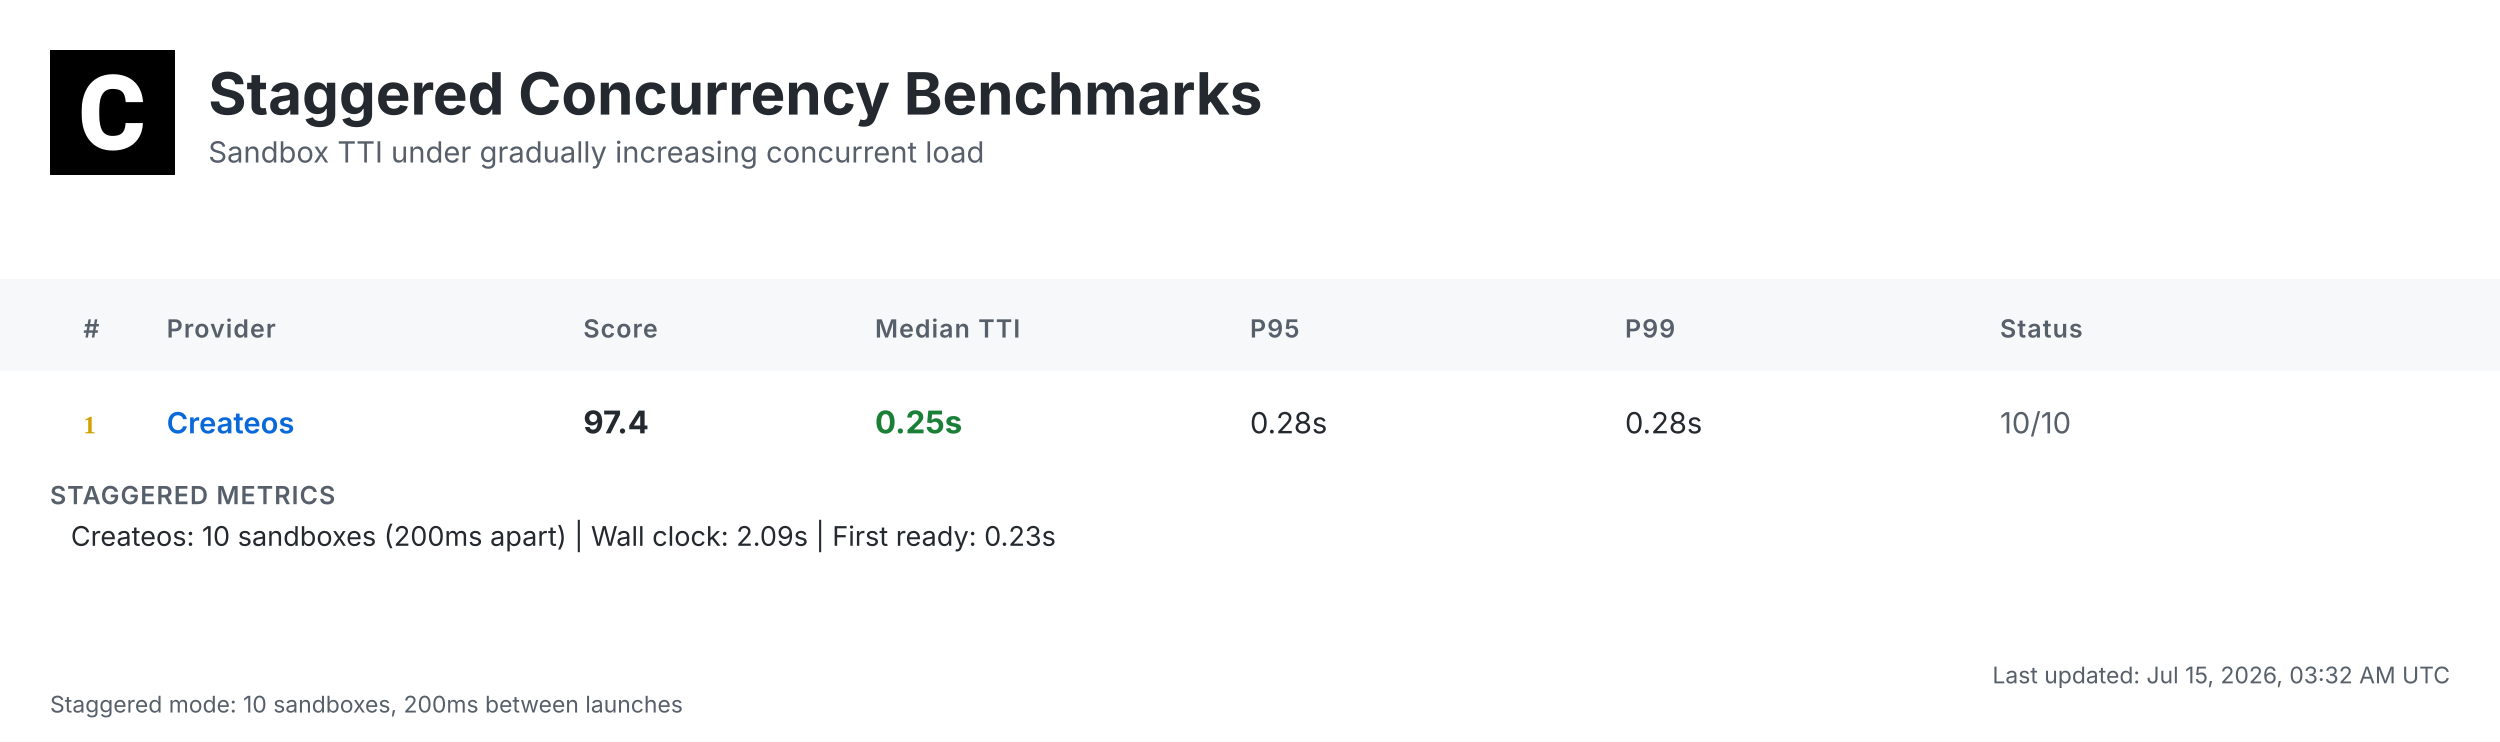
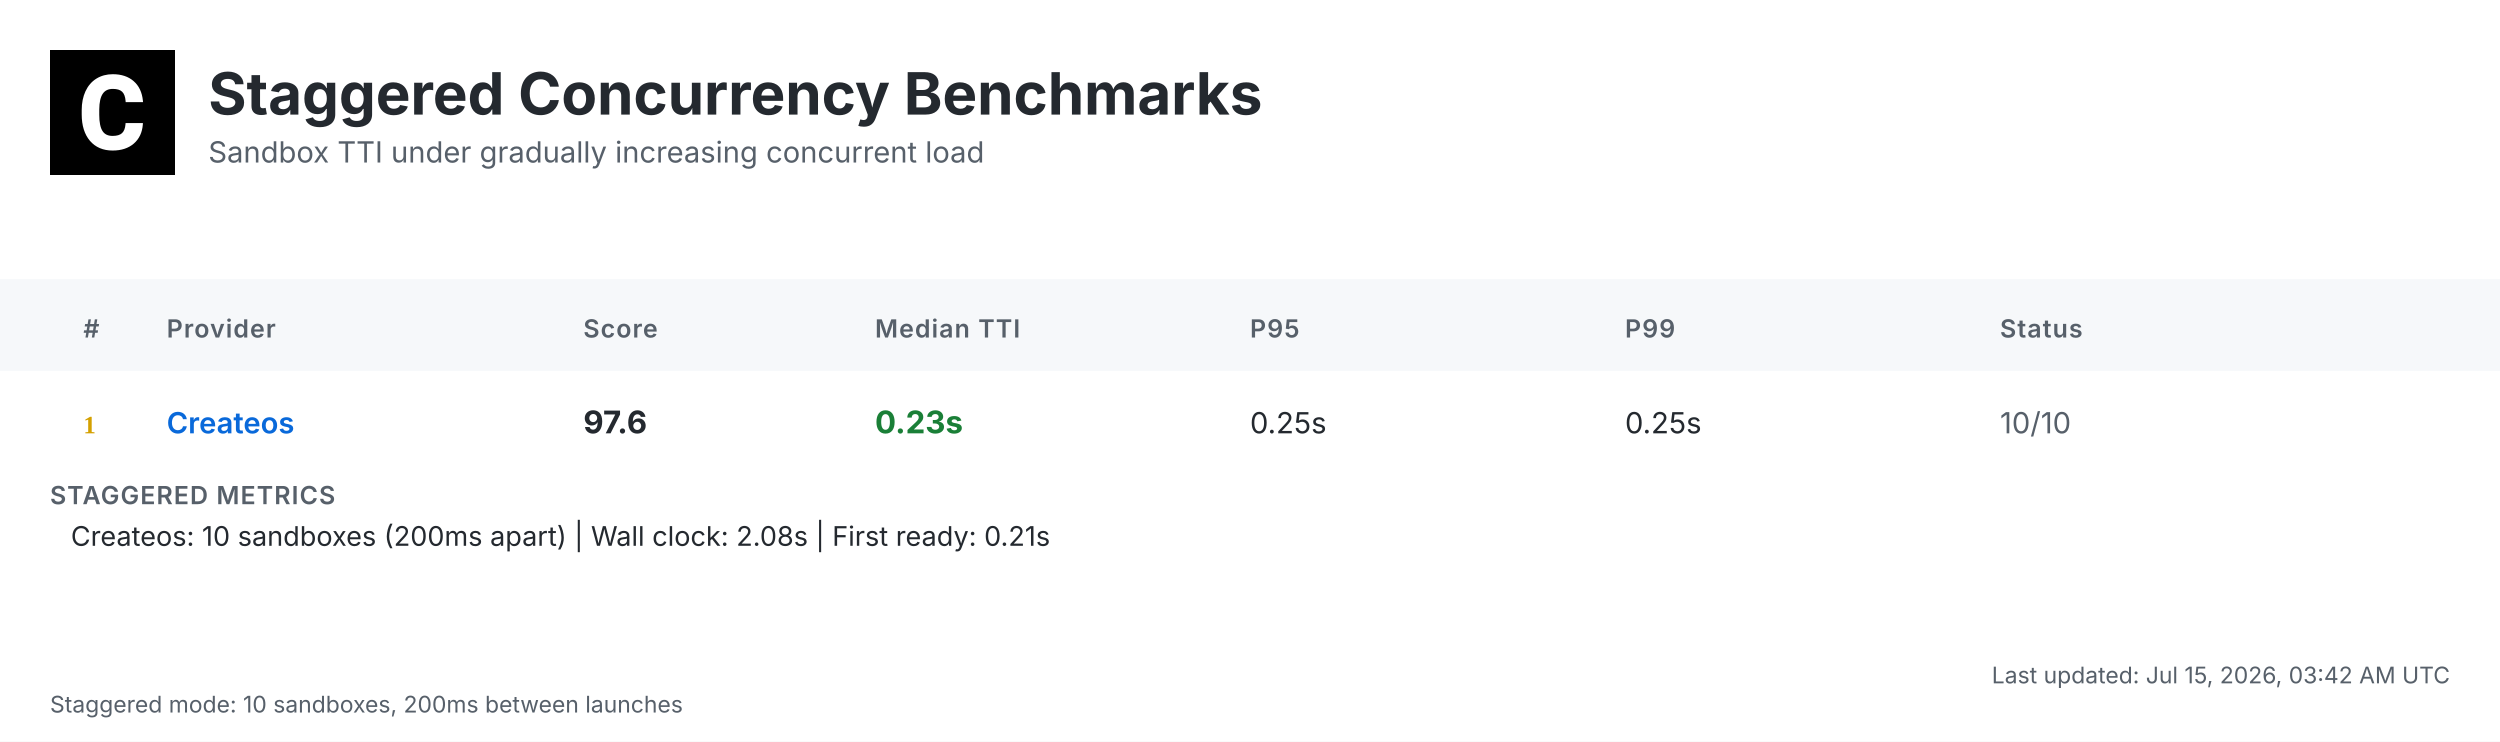
<svg xmlns="http://www.w3.org/2000/svg" width="1200" height="356" viewBox="0 0 1200 356">
  <defs>
    <linearGradient id="headerGrad" x1="0%" y1="0%" x2="100%" y2="100%">
      <stop offset="0%" style="stop-color:#f6f8fa;stop-opacity:1" />
      <stop offset="100%" style="stop-color:#ffffff;stop-opacity:1" />
    </linearGradient>
  </defs>
  <style>
    .bg { fill: #ffffff; }
    .header-bg { fill: url(#headerGrad); }
    .table-header-bg { fill: #f6f8fa; }
    .table-header { font: 600 12px 'Inter', 'SF Pro Display', -apple-system, BlinkMacSystemFont, 'Segoe UI', Roboto, Helvetica, Arial, sans-serif; fill: #57606a; text-transform: uppercase; letter-spacing: 0.5px; }
    .row { font: 14px 'Inter', 'SF Pro Display', -apple-system, BlinkMacSystemFont, 'Segoe UI', Roboto, Helvetica, Arial, sans-serif; fill: #24292f; }
    .rank { font-weight: 700; fill: #57606a; }
    .rank-1 { fill: #d4a000; }
    .rank-2 { fill: #8a8a8a; }
    .rank-3 { fill: #a0522d; }
    .provider { font-weight: 600; fill: #0969da; }
    .median { font-weight: 700; font-size: 15px; }
    .fast { fill: #1a7f37; }
    .medium { fill: #9a6700; }
    .slow { fill: #cf222e; }
    .status { fill: #57606a; }
    .divider { stroke: #d0d7de; stroke-width: 1; }
    .border { stroke: #d0d7de; stroke-width: 1; fill: none; }
    .timestamp { font: 11px 'Inter', 'SF Pro Display', -apple-system, BlinkMacSystemFont, 'Segoe UI', Roboto, Helvetica, Arial, sans-serif; fill: #57606a; }
    .title { font: bold 28px 'Inter', 'SF Pro Display', -apple-system, BlinkMacSystemFont, 'Segoe UI', Roboto, Helvetica, Arial, sans-serif; fill: #24292f; }
    .subtitle { font: 14px 'Inter', 'SF Pro Display', -apple-system, BlinkMacSystemFont, 'Segoe UI', Roboto, Helvetica, Arial, sans-serif; fill: #57606a; }
    .logo { fill: #24292f; }
    .metrics-label { font: 600 12px 'Inter', 'SF Pro Display', -apple-system, BlinkMacSystemFont, 'Segoe UI', Roboto, Helvetica, Arial, sans-serif; fill: #57606a; text-transform: uppercase; letter-spacing: 0.5px; }
    .metrics-row { font: 13px 'Inter', 'SF Pro Display', -apple-system, BlinkMacSystemFont, 'Segoe UI', Roboto, Helvetica, Arial, sans-serif; fill: #24292f; }
  </style>
  <rect class="bg" width="1200" height="356" />
  <g transform="translate(24, 24)">
    <rect width="60" height="60" fill="#000000" />
    <g transform="scale(0.035) translate(0, 0)">
      <path fill="#ffffff" d="M1036.26,1002.28h237.87l-.93,19.09c-8.38,110.32-49.81,198.3-123.82,262.07-73.09,63.31-170.84,95.43-290.48,95.43-130.81,0-235.55-44.69-311.43-133.6-74.48-87.98-112.65-209.48-112.65-361.23v-60.51c0-96.83,17.7-183.41,51.68-257.43,34.91-74.95,85.19-133.61,149.89-173.63,64.7-40.04,140.12-60.52,225.3-60.52,117.77,0,214.13,32.12,286.29,95.9,72.62,63.3,114.98,153.61,126.15,267.67l1.86,19.08h-238.34l-.93-15.83c-4.65-59.11-20.95-101.94-47.95-127.08-27-25.6-69.83-38.17-127.08-38.17-61.91,0-107.06,20.95-137.33,65.17-31.65,45.15-47.94,117.77-48.87,215.53v74.48c0,102.41,15.36,177.83,45.62,223.91,28.86,44.22,74.01,65.63,137.79,65.63,58.19,0,101.48-12.57,128.95-38.17,26.99-25.14,43.29-66.1,47.48-121.5l.93-16.3Z" />
    </g>
  </g>
  <text class="title" x="100" y="55">Staggered Concurrency Benchmarks</text>
  <text class="subtitle" x="100" y="78">Sandbox TTI under gradually increasing concurrent load</text>
  <rect class="table-header-bg" y="134" width="1200" height="44" />
  <text class="table-header" x="40" y="162">#</text>
  <text class="table-header" x="80" y="162">Provider</text>
  <text class="table-header" x="280" y="162">Score</text>
  <text class="table-header" x="420" y="162">Median TTI</text>
  <text class="table-header" x="600" y="162">P95</text>
  <text class="table-header" x="780" y="162">P99</text>
  <text class="table-header" x="960" y="162">Status</text>
  <text class="rank rank-1" x="40" y="208">1</text>
  <text class="row provider" x="80" y="208">Createos</text>
-   <text class="row median" x="280" y="208">97.4</text>
-   <text class="row median fast" x="420" y="208">0.25s</text>
-   <text class="row" x="600" y="208">0.28s</text>
-   <text class="row" x="780" y="208">0.28s</text>
+   <text class="row median" x="280" y="208">97.6</text>
+   <text class="row median fast" x="420" y="208">0.23s</text>
+   <text class="row" x="600" y="208">0.25s</text>
+   <text class="row" x="780" y="208">0.25s</text>
  <text class="row status" x="960" y="208">10/10</text>
  <text class="metrics-label" x="24" y="242">STAGGERED METRICS</text>
-   <text class="metrics-row" x="34" y="262">Createos: 10 sandboxes (200ms apart) | Wall clock: 2.09s | First ready: 0.23s</text>
-   <text class="timestamp" x="1176" y="328" text-anchor="end">Last updated: Jul 15, 2026, 03:32 AM UTC</text>
+   <text class="metrics-row" x="34" y="262">Createos: 10 sandboxes (200ms apart) | Wall clock: 2.08s | First ready: 0.21s</text>
+   <text class="timestamp" x="1176" y="328" text-anchor="end">Last updated: Jul 15, 2026, 03:42 AM UTC</text>
  <text class="timestamp" x="24" y="342">Staggered mode: 10 sandboxes, 200ms between launches</text>
</svg>
